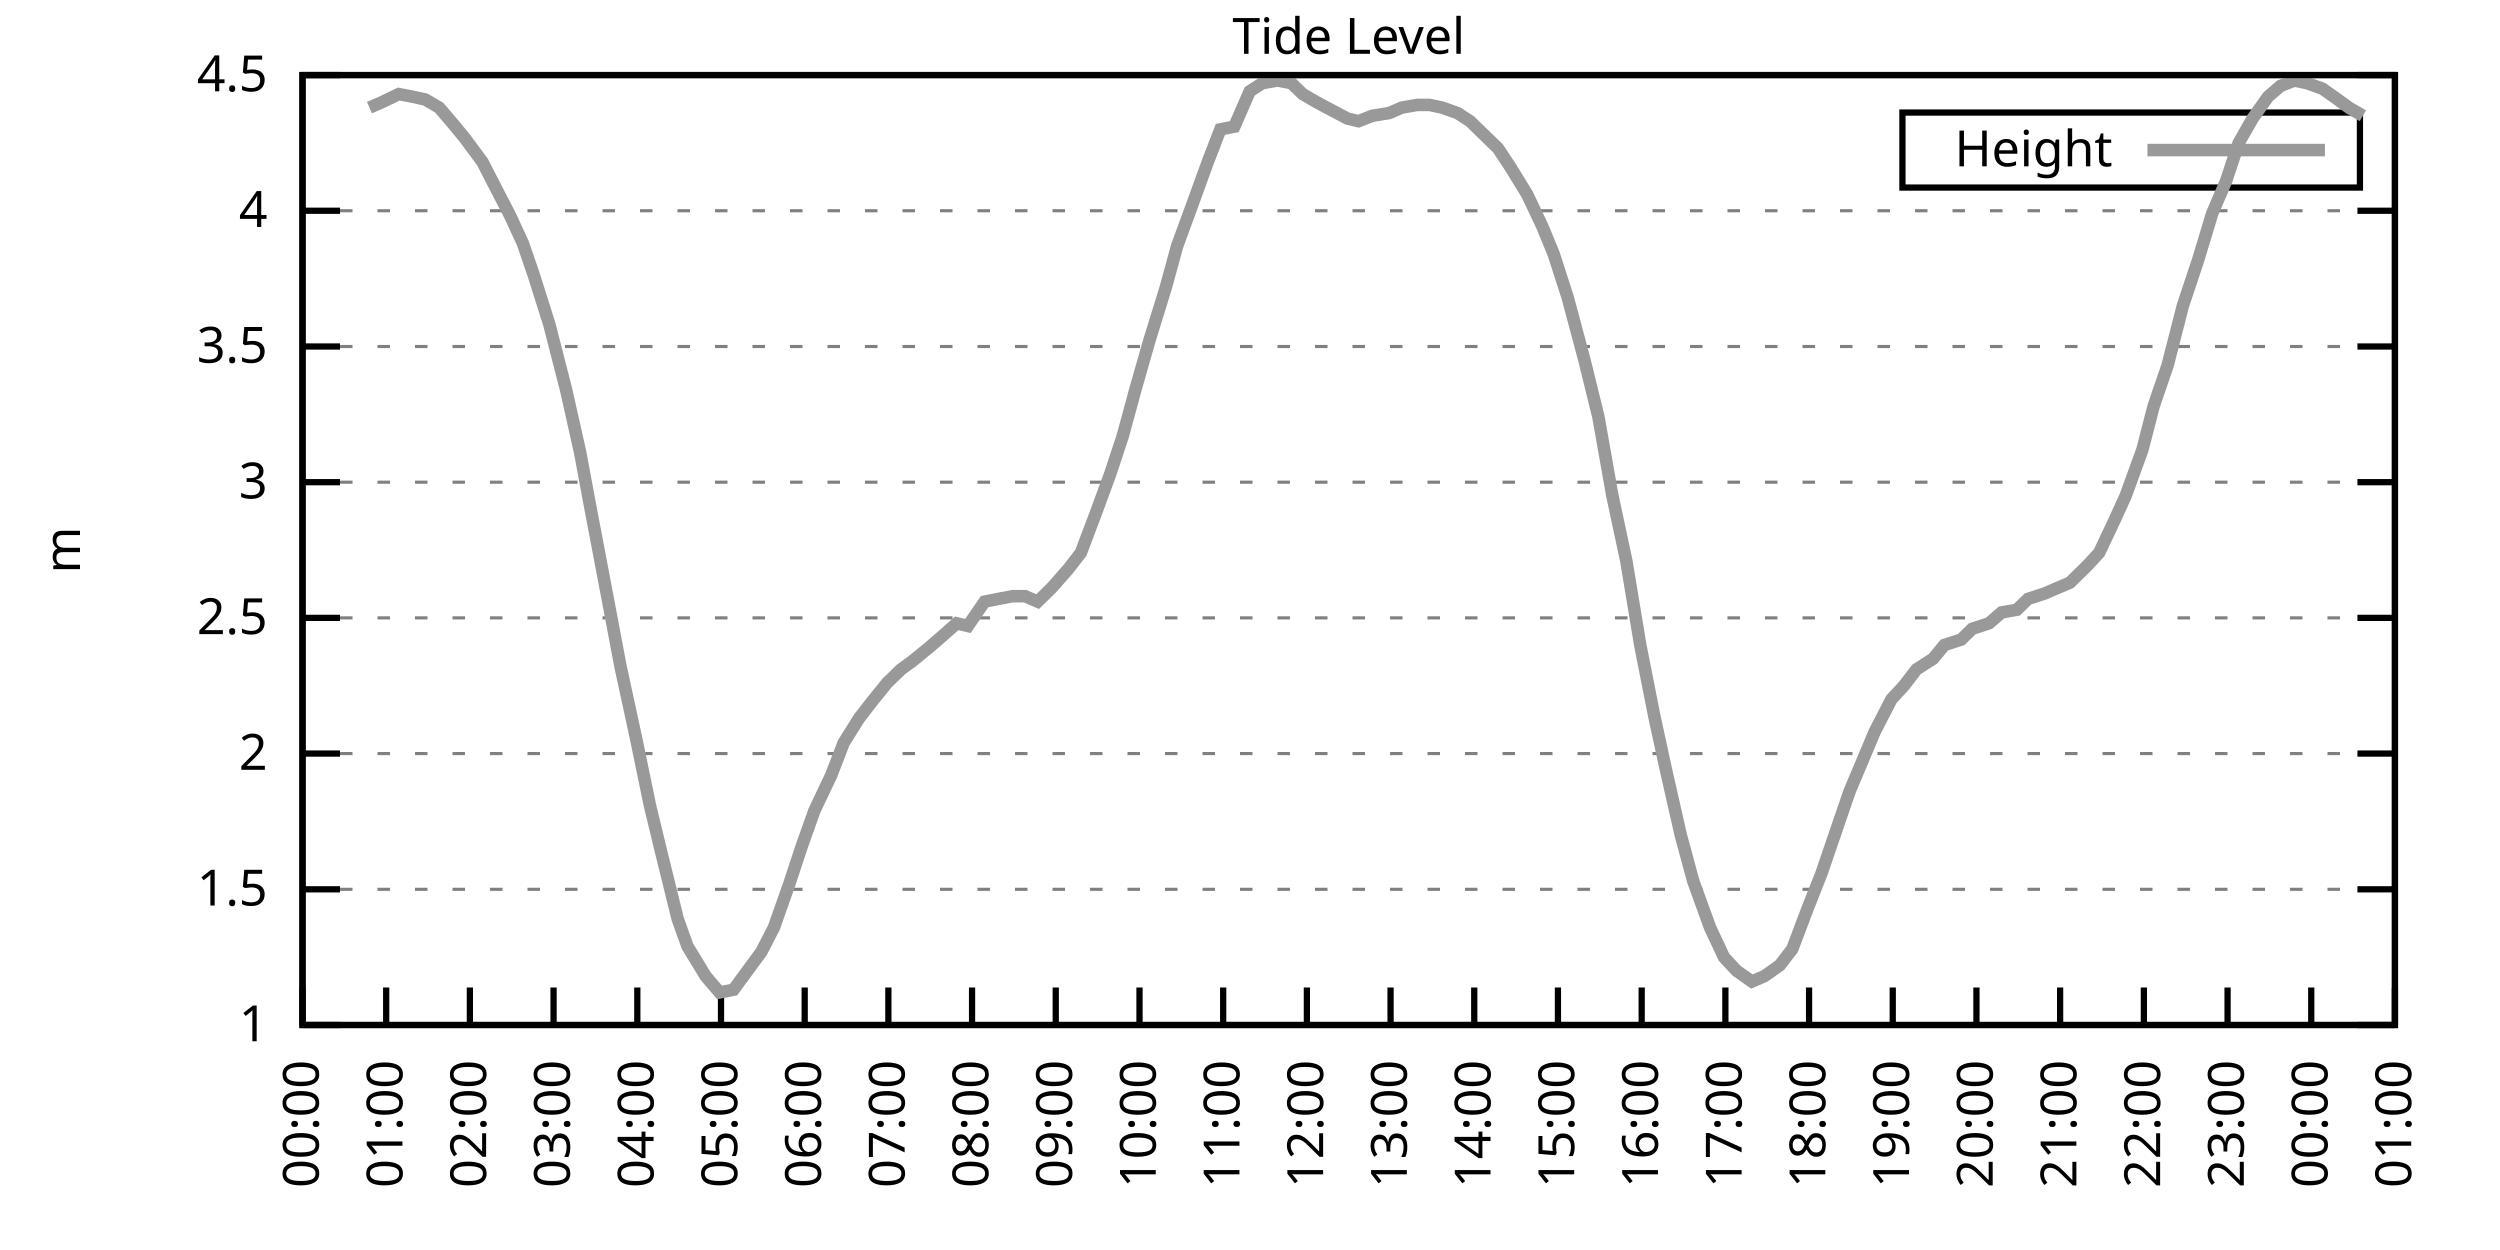
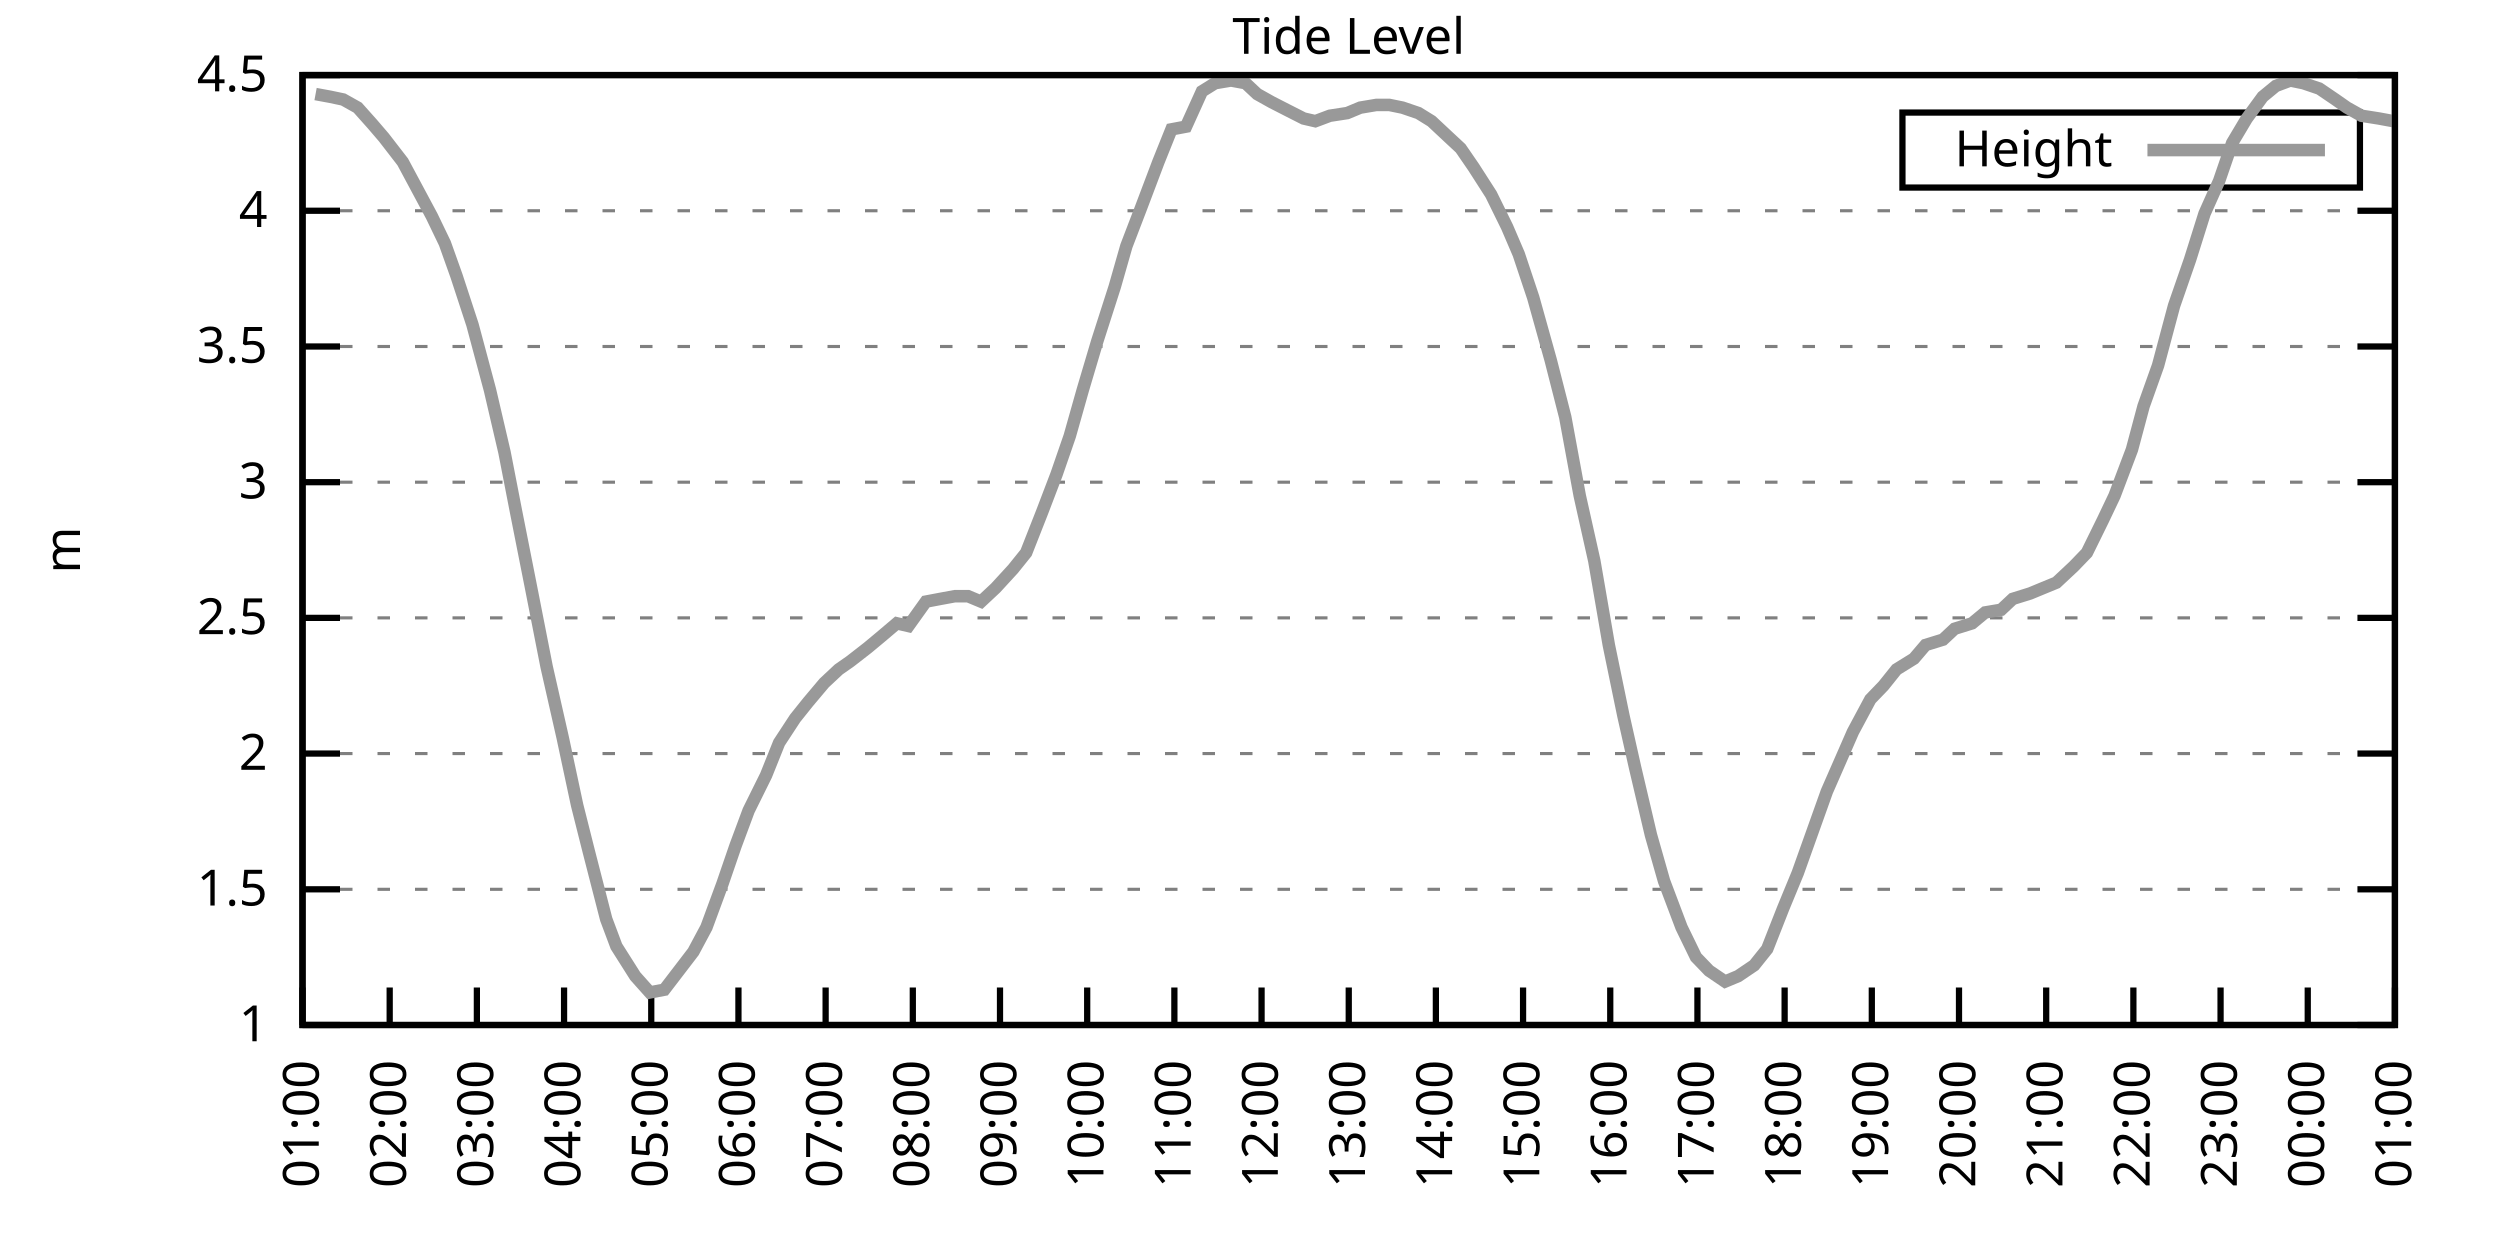
<svg xmlns="http://www.w3.org/2000/svg" xmlns:xlink="http://www.w3.org/1999/xlink" width="400" height="200" viewBox="0 0 400 200">
  <g id="gnuplot_canvas">
    <rect x="0" y="0" width="400" height="200" fill="none" />
    <defs>
      <circle id="gpDot" r="0.5" stroke-width="0.5" stroke="currentColor" />
      <path id="gpPt0" stroke-width="0.333" stroke="currentColor" d="M-1,0 h2 M0,-1 v2" />
      <path id="gpPt1" stroke-width="0.333" stroke="currentColor" d="M-1,-1 L1,1 M1,-1 L-1,1" />
      <path id="gpPt2" stroke-width="0.333" stroke="currentColor" d="M-1,0 L1,0 M0,-1 L0,1 M-1,-1 L1,1 M-1,1 L1,-1" />
      <rect id="gpPt3" stroke-width="0.333" stroke="currentColor" x="-1" y="-1" width="2" height="2" />
      <rect id="gpPt4" stroke-width="0.333" stroke="currentColor" fill="currentColor" x="-1" y="-1" width="2" height="2" />
      <circle id="gpPt5" stroke-width="0.333" stroke="currentColor" cx="0" cy="0" r="1" />
      <use xlink:href="#gpPt5" id="gpPt6" fill="currentColor" stroke="none" />
      <path id="gpPt7" stroke-width="0.333" stroke="currentColor" d="M0,-1.33 L-1.33,0.67 L1.33,0.67 z" />
      <use xlink:href="#gpPt7" id="gpPt8" fill="currentColor" stroke="none" />
      <use xlink:href="#gpPt7" id="gpPt9" stroke="currentColor" transform="rotate(180)" />
      <use xlink:href="#gpPt9" id="gpPt10" fill="currentColor" stroke="none" />
      <use xlink:href="#gpPt3" id="gpPt11" stroke="currentColor" transform="rotate(45)" />
      <use xlink:href="#gpPt11" id="gpPt12" fill="currentColor" stroke="none" />
      <path id="gpPt13" stroke-width="0.333" stroke="currentColor" d="M0,1.330 L1.265,0.411 L0.782,-1.067 L-0.782,-1.076 L-1.265,0.411 z" />
      <use xlink:href="#gpPt13" id="gpPt14" fill="currentColor" stroke="none" />
      <filter id="textbox" filterUnits="objectBoundingBox" x="0" y="0" height="1" width="1">
        <feFlood flood-color="white" flood-opacity="1" result="bgnd" />
        <feComposite in="SourceGraphic" in2="bgnd" operator="atop" />
      </filter>
      <filter id="greybox" filterUnits="objectBoundingBox" x="0" y="0" height="1" width="1">
        <feFlood flood-color="lightgrey" flood-opacity="1" result="grey" />
        <feComposite in="SourceGraphic" in2="grey" operator="atop" />
      </filter>
    </defs>
    <g fill="none" color="white" stroke="currentColor" stroke-width="1.00" stroke-linecap="butt" stroke-linejoin="miter">
</g>
    <g fill="none" color="black" stroke="currentColor" stroke-width="1.00" stroke-linecap="butt" stroke-linejoin="miter">
      <g stroke="none" shape-rendering="crispEdges">
        <polygon fill="rgb(255, 255, 255)" points="48.40,164.00 383.18,164.00 383.18,12.02 48.40,12.02 " />
      </g>
    </g>
    <g fill="none" color="black" stroke="currentColor" stroke-width="1.00" stroke-linecap="butt" stroke-linejoin="miter">
</g>
    <g fill="none" color="black" stroke="black" stroke-width="0.50" stroke-linecap="butt" stroke-linejoin="miter">
</g>
    <g fill="none" color="gray" stroke="currentColor" stroke-width="0.50" stroke-linecap="butt" stroke-linejoin="miter">
      <path stroke="gray" stroke-dasharray="2,4" class="gridline" d="M48.40,164.00 L383.19,164.00  " />
    </g>
    <g fill="none" color="gray" stroke="gray" stroke-width="1.00" stroke-linecap="butt" stroke-linejoin="miter">
</g>
    <g fill="none" color="black" stroke="currentColor" stroke-width="1.00" stroke-linecap="butt" stroke-linejoin="miter">
      <path stroke="black" d="M48.40,164.00 L54.40,164.00 M383.19,164.00 L377.19,164.00  " />
      <g transform="translate(42.80,166.60)" stroke="none" fill="black" font-family="Sans" font-size="8.00" text-anchor="end">
        <text>
          <tspan font-family="Sans"> 1</tspan>
        </text>
      </g>
    </g>
    <g fill="none" color="black" stroke="currentColor" stroke-width="1.00" stroke-linecap="butt" stroke-linejoin="miter">
</g>
    <g fill="none" color="black" stroke="black" stroke-width="0.50" stroke-linecap="butt" stroke-linejoin="miter">
</g>
    <g fill="none" color="gray" stroke="currentColor" stroke-width="0.50" stroke-linecap="butt" stroke-linejoin="miter">
      <path stroke="gray" stroke-dasharray="2,4" class="gridline" d="M48.40,142.29 L383.19,142.29  " />
    </g>
    <g fill="none" color="gray" stroke="gray" stroke-width="1.00" stroke-linecap="butt" stroke-linejoin="miter">
</g>
    <g fill="none" color="black" stroke="currentColor" stroke-width="1.00" stroke-linecap="butt" stroke-linejoin="miter">
      <path stroke="black" d="M48.40,142.29 L54.40,142.29 M383.19,142.29 L377.19,142.29  " />
      <g transform="translate(42.80,144.89)" stroke="none" fill="black" font-family="Sans" font-size="8.00" text-anchor="end">
        <text>
          <tspan font-family="Sans"> 1.5</tspan>
        </text>
      </g>
    </g>
    <g fill="none" color="black" stroke="currentColor" stroke-width="1.00" stroke-linecap="butt" stroke-linejoin="miter">
</g>
    <g fill="none" color="black" stroke="black" stroke-width="0.50" stroke-linecap="butt" stroke-linejoin="miter">
</g>
    <g fill="none" color="gray" stroke="currentColor" stroke-width="0.50" stroke-linecap="butt" stroke-linejoin="miter">
      <path stroke="gray" stroke-dasharray="2,4" class="gridline" d="M48.40,120.57 L383.19,120.57  " />
    </g>
    <g fill="none" color="gray" stroke="gray" stroke-width="1.00" stroke-linecap="butt" stroke-linejoin="miter">
</g>
    <g fill="none" color="black" stroke="currentColor" stroke-width="1.00" stroke-linecap="butt" stroke-linejoin="miter">
      <path stroke="black" d="M48.40,120.57 L54.40,120.57 M383.19,120.57 L377.19,120.57  " />
      <g transform="translate(42.80,123.17)" stroke="none" fill="black" font-family="Sans" font-size="8.00" text-anchor="end">
        <text>
          <tspan font-family="Sans"> 2</tspan>
        </text>
      </g>
    </g>
    <g fill="none" color="black" stroke="currentColor" stroke-width="1.00" stroke-linecap="butt" stroke-linejoin="miter">
</g>
    <g fill="none" color="black" stroke="black" stroke-width="0.50" stroke-linecap="butt" stroke-linejoin="miter">
</g>
    <g fill="none" color="gray" stroke="currentColor" stroke-width="0.50" stroke-linecap="butt" stroke-linejoin="miter">
      <path stroke="gray" stroke-dasharray="2,4" class="gridline" d="M48.40,98.86 L383.19,98.86  " />
    </g>
    <g fill="none" color="gray" stroke="gray" stroke-width="1.00" stroke-linecap="butt" stroke-linejoin="miter">
</g>
    <g fill="none" color="black" stroke="currentColor" stroke-width="1.00" stroke-linecap="butt" stroke-linejoin="miter">
      <path stroke="black" d="M48.40,98.86 L54.40,98.86 M383.19,98.86 L377.19,98.86  " />
      <g transform="translate(42.80,101.46)" stroke="none" fill="black" font-family="Sans" font-size="8.00" text-anchor="end">
        <text>
          <tspan font-family="Sans"> 2.5</tspan>
        </text>
      </g>
    </g>
    <g fill="none" color="black" stroke="currentColor" stroke-width="1.00" stroke-linecap="butt" stroke-linejoin="miter">
</g>
    <g fill="none" color="black" stroke="black" stroke-width="0.50" stroke-linecap="butt" stroke-linejoin="miter">
</g>
    <g fill="none" color="gray" stroke="currentColor" stroke-width="0.50" stroke-linecap="butt" stroke-linejoin="miter">
      <path stroke="gray" stroke-dasharray="2,4" class="gridline" d="M48.40,77.15 L383.19,77.15  " />
    </g>
    <g fill="none" color="gray" stroke="gray" stroke-width="1.00" stroke-linecap="butt" stroke-linejoin="miter">
</g>
    <g fill="none" color="black" stroke="currentColor" stroke-width="1.00" stroke-linecap="butt" stroke-linejoin="miter">
      <path stroke="black" d="M48.40,77.15 L54.40,77.15 M383.19,77.15 L377.19,77.15  " />
      <g transform="translate(42.80,79.75)" stroke="none" fill="black" font-family="Sans" font-size="8.00" text-anchor="end">
        <text>
          <tspan font-family="Sans"> 3</tspan>
        </text>
      </g>
    </g>
    <g fill="none" color="black" stroke="currentColor" stroke-width="1.00" stroke-linecap="butt" stroke-linejoin="miter">
</g>
    <g fill="none" color="black" stroke="black" stroke-width="0.50" stroke-linecap="butt" stroke-linejoin="miter">
</g>
    <g fill="none" color="gray" stroke="currentColor" stroke-width="0.50" stroke-linecap="butt" stroke-linejoin="miter">
      <path stroke="gray" stroke-dasharray="2,4" class="gridline" d="M48.40,55.44 L383.19,55.44  " />
    </g>
    <g fill="none" color="gray" stroke="gray" stroke-width="1.00" stroke-linecap="butt" stroke-linejoin="miter">
</g>
    <g fill="none" color="black" stroke="currentColor" stroke-width="1.00" stroke-linecap="butt" stroke-linejoin="miter">
      <path stroke="black" d="M48.40,55.44 L54.40,55.44 M383.19,55.44 L377.19,55.44  " />
      <g transform="translate(42.80,58.04)" stroke="none" fill="black" font-family="Sans" font-size="8.00" text-anchor="end">
        <text>
          <tspan font-family="Sans"> 3.5</tspan>
        </text>
      </g>
    </g>
    <g fill="none" color="black" stroke="currentColor" stroke-width="1.00" stroke-linecap="butt" stroke-linejoin="miter">
</g>
    <g fill="none" color="black" stroke="black" stroke-width="0.50" stroke-linecap="butt" stroke-linejoin="miter">
</g>
    <g fill="none" color="gray" stroke="currentColor" stroke-width="0.50" stroke-linecap="butt" stroke-linejoin="miter">
      <path stroke="gray" stroke-dasharray="2,4" class="gridline" d="M48.40,33.72 L383.19,33.72  " />
    </g>
    <g fill="none" color="gray" stroke="gray" stroke-width="1.00" stroke-linecap="butt" stroke-linejoin="miter">
</g>
    <g fill="none" color="black" stroke="currentColor" stroke-width="1.00" stroke-linecap="butt" stroke-linejoin="miter">
      <path stroke="black" d="M48.40,33.72 L54.40,33.72 M383.19,33.72 L377.19,33.72  " />
      <g transform="translate(42.80,36.32)" stroke="none" fill="black" font-family="Sans" font-size="8.00" text-anchor="end">
        <text>
          <tspan font-family="Sans"> 4</tspan>
        </text>
      </g>
    </g>
    <g fill="none" color="black" stroke="currentColor" stroke-width="1.00" stroke-linecap="butt" stroke-linejoin="miter">
</g>
    <g fill="none" color="black" stroke="black" stroke-width="0.50" stroke-linecap="butt" stroke-linejoin="miter">
</g>
    <g fill="none" color="gray" stroke="currentColor" stroke-width="0.50" stroke-linecap="butt" stroke-linejoin="miter">
      <path stroke="gray" stroke-dasharray="2,4" class="gridline" d="M48.40,12.01 L383.19,12.01  " />
    </g>
    <g fill="none" color="gray" stroke="gray" stroke-width="1.00" stroke-linecap="butt" stroke-linejoin="miter">
</g>
    <g fill="none" color="black" stroke="currentColor" stroke-width="1.00" stroke-linecap="butt" stroke-linejoin="miter">
      <path stroke="black" d="M48.40,12.01 L54.40,12.01 M383.19,12.01 L377.19,12.01  " />
      <g transform="translate(42.80,14.61)" stroke="none" fill="black" font-family="Sans" font-size="8.00" text-anchor="end">
        <text>
          <tspan font-family="Sans"> 4.5</tspan>
        </text>
      </g>
    </g>
    <g fill="none" color="black" stroke="currentColor" stroke-width="1.00" stroke-linecap="butt" stroke-linejoin="miter">
      <path stroke="black" d="M48.40,164.00 L48.40,158.00  " />
      <g transform="translate(51.00,169.60) rotate(270.00)" stroke="none" fill="black" font-family="Sans" font-size="8.00" text-anchor="end">
        <text>
-           <tspan font-family="Sans">00:00</tspan>
-         </text>
-       </g>
-     </g>
-     <g fill="none" color="black" stroke="currentColor" stroke-width="1.00" stroke-linecap="butt" stroke-linejoin="miter">
-       <path stroke="black" d="M61.79,164.00 L61.79,158.00  " />
-       <g transform="translate(64.39,169.60) rotate(270.00)" stroke="none" fill="black" font-family="Sans" font-size="8.00" text-anchor="end">
-         <text>
          <tspan font-family="Sans">01:00</tspan>
        </text>
      </g>
    </g>
    <g fill="none" color="black" stroke="currentColor" stroke-width="1.00" stroke-linecap="butt" stroke-linejoin="miter">
-       <path stroke="black" d="M75.18,164.00 L75.18,158.00  " />
-       <g transform="translate(77.78,169.60) rotate(270.00)" stroke="none" fill="black" font-family="Sans" font-size="8.00" text-anchor="end">
+       <path stroke="black" d="M62.35,164.00 L62.35,158.00  " />
+       <g transform="translate(64.95,169.60) rotate(270.00)" stroke="none" fill="black" font-family="Sans" font-size="8.00" text-anchor="end">
        <text>
          <tspan font-family="Sans">02:00</tspan>
        </text>
      </g>
    </g>
    <g fill="none" color="black" stroke="currentColor" stroke-width="1.00" stroke-linecap="butt" stroke-linejoin="miter">
-       <path stroke="black" d="M88.57,164.00 L88.57,158.00  " />
-       <g transform="translate(91.17,169.60) rotate(270.00)" stroke="none" fill="black" font-family="Sans" font-size="8.00" text-anchor="end">
+       <path stroke="black" d="M76.30,164.00 L76.30,158.00  " />
+       <g transform="translate(78.90,169.60) rotate(270.00)" stroke="none" fill="black" font-family="Sans" font-size="8.00" text-anchor="end">
        <text>
          <tspan font-family="Sans">03:00</tspan>
        </text>
      </g>
    </g>
    <g fill="none" color="black" stroke="currentColor" stroke-width="1.00" stroke-linecap="butt" stroke-linejoin="miter">
-       <path stroke="black" d="M101.97,164.00 L101.97,158.00  " />
-       <g transform="translate(104.57,169.60) rotate(270.00)" stroke="none" fill="black" font-family="Sans" font-size="8.00" text-anchor="end">
+       <path stroke="black" d="M90.25,164.00 L90.25,158.00  " />
+       <g transform="translate(92.85,169.60) rotate(270.00)" stroke="none" fill="black" font-family="Sans" font-size="8.00" text-anchor="end">
        <text>
          <tspan font-family="Sans">04:00</tspan>
        </text>
      </g>
    </g>
    <g fill="none" color="black" stroke="currentColor" stroke-width="1.00" stroke-linecap="butt" stroke-linejoin="miter">
-       <path stroke="black" d="M115.36,164.00 L115.36,158.00  " />
-       <g transform="translate(117.96,169.60) rotate(270.00)" stroke="none" fill="black" font-family="Sans" font-size="8.00" text-anchor="end">
+       <path stroke="black" d="M104.20,164.00 L104.20,158.00  " />
+       <g transform="translate(106.80,169.60) rotate(270.00)" stroke="none" fill="black" font-family="Sans" font-size="8.00" text-anchor="end">
        <text>
          <tspan font-family="Sans">05:00</tspan>
        </text>
      </g>
    </g>
    <g fill="none" color="black" stroke="currentColor" stroke-width="1.00" stroke-linecap="butt" stroke-linejoin="miter">
-       <path stroke="black" d="M128.75,164.00 L128.75,158.00  " />
-       <g transform="translate(131.35,169.60) rotate(270.00)" stroke="none" fill="black" font-family="Sans" font-size="8.00" text-anchor="end">
+       <path stroke="black" d="M118.15,164.00 L118.15,158.00  " />
+       <g transform="translate(120.75,169.60) rotate(270.00)" stroke="none" fill="black" font-family="Sans" font-size="8.00" text-anchor="end">
        <text>
          <tspan font-family="Sans">06:00</tspan>
        </text>
      </g>
    </g>
    <g fill="none" color="black" stroke="currentColor" stroke-width="1.00" stroke-linecap="butt" stroke-linejoin="miter">
-       <path stroke="black" d="M142.14,164.00 L142.14,158.00  " />
-       <g transform="translate(144.74,169.60) rotate(270.00)" stroke="none" fill="black" font-family="Sans" font-size="8.00" text-anchor="end">
+       <path stroke="black" d="M132.10,164.00 L132.10,158.00  " />
+       <g transform="translate(134.70,169.60) rotate(270.00)" stroke="none" fill="black" font-family="Sans" font-size="8.00" text-anchor="end">
        <text>
          <tspan font-family="Sans">07:00</tspan>
        </text>
      </g>
    </g>
    <g fill="none" color="black" stroke="currentColor" stroke-width="1.00" stroke-linecap="butt" stroke-linejoin="miter">
-       <path stroke="black" d="M155.53,164.00 L155.53,158.00  " />
-       <g transform="translate(158.13,169.60) rotate(270.00)" stroke="none" fill="black" font-family="Sans" font-size="8.00" text-anchor="end">
+       <path stroke="black" d="M146.05,164.00 L146.05,158.00  " />
+       <g transform="translate(148.65,169.60) rotate(270.00)" stroke="none" fill="black" font-family="Sans" font-size="8.00" text-anchor="end">
        <text>
          <tspan font-family="Sans">08:00</tspan>
        </text>
      </g>
    </g>
    <g fill="none" color="black" stroke="currentColor" stroke-width="1.00" stroke-linecap="butt" stroke-linejoin="miter">
-       <path stroke="black" d="M168.92,164.00 L168.92,158.00  " />
-       <g transform="translate(171.52,169.60) rotate(270.00)" stroke="none" fill="black" font-family="Sans" font-size="8.00" text-anchor="end">
+       <path stroke="black" d="M160.00,164.00 L160.00,158.00  " />
+       <g transform="translate(162.60,169.60) rotate(270.00)" stroke="none" fill="black" font-family="Sans" font-size="8.00" text-anchor="end">
        <text>
          <tspan font-family="Sans">09:00</tspan>
        </text>
      </g>
    </g>
    <g fill="none" color="black" stroke="currentColor" stroke-width="1.00" stroke-linecap="butt" stroke-linejoin="miter">
-       <path stroke="black" d="M182.32,164.00 L182.32,158.00  " />
-       <g transform="translate(184.92,169.60) rotate(270.00)" stroke="none" fill="black" font-family="Sans" font-size="8.00" text-anchor="end">
+       <path stroke="black" d="M173.95,164.00 L173.95,158.00  " />
+       <g transform="translate(176.55,169.60) rotate(270.00)" stroke="none" fill="black" font-family="Sans" font-size="8.00" text-anchor="end">
        <text>
          <tspan font-family="Sans">10:00</tspan>
        </text>
      </g>
    </g>
    <g fill="none" color="black" stroke="currentColor" stroke-width="1.00" stroke-linecap="butt" stroke-linejoin="miter">
-       <path stroke="black" d="M195.71,164.00 L195.71,158.00  " />
-       <g transform="translate(198.31,169.60) rotate(270.00)" stroke="none" fill="black" font-family="Sans" font-size="8.00" text-anchor="end">
+       <path stroke="black" d="M187.90,164.00 L187.90,158.00  " />
+       <g transform="translate(190.50,169.60) rotate(270.00)" stroke="none" fill="black" font-family="Sans" font-size="8.00" text-anchor="end">
        <text>
          <tspan font-family="Sans">11:00</tspan>
        </text>
      </g>
    </g>
    <g fill="none" color="black" stroke="currentColor" stroke-width="1.00" stroke-linecap="butt" stroke-linejoin="miter">
-       <path stroke="black" d="M209.10,164.00 L209.10,158.00  " />
-       <g transform="translate(211.70,169.60) rotate(270.00)" stroke="none" fill="black" font-family="Sans" font-size="8.00" text-anchor="end">
+       <path stroke="black" d="M201.85,164.00 L201.85,158.00  " />
+       <g transform="translate(204.45,169.60) rotate(270.00)" stroke="none" fill="black" font-family="Sans" font-size="8.00" text-anchor="end">
        <text>
          <tspan font-family="Sans">12:00</tspan>
        </text>
      </g>
    </g>
    <g fill="none" color="black" stroke="currentColor" stroke-width="1.00" stroke-linecap="butt" stroke-linejoin="miter">
-       <path stroke="black" d="M222.49,164.00 L222.49,158.00  " />
-       <g transform="translate(225.09,169.60) rotate(270.00)" stroke="none" fill="black" font-family="Sans" font-size="8.00" text-anchor="end">
+       <path stroke="black" d="M215.80,164.00 L215.80,158.00  " />
+       <g transform="translate(218.40,169.60) rotate(270.00)" stroke="none" fill="black" font-family="Sans" font-size="8.00" text-anchor="end">
        <text>
          <tspan font-family="Sans">13:00</tspan>
        </text>
      </g>
    </g>
    <g fill="none" color="black" stroke="currentColor" stroke-width="1.00" stroke-linecap="butt" stroke-linejoin="miter">
-       <path stroke="black" d="M235.88,164.00 L235.88,158.00  " />
-       <g transform="translate(238.48,169.60) rotate(270.00)" stroke="none" fill="black" font-family="Sans" font-size="8.00" text-anchor="end">
+       <path stroke="black" d="M229.74,164.00 L229.74,158.00  " />
+       <g transform="translate(232.34,169.60) rotate(270.00)" stroke="none" fill="black" font-family="Sans" font-size="8.00" text-anchor="end">
        <text>
          <tspan font-family="Sans">14:00</tspan>
        </text>
      </g>
    </g>
    <g fill="none" color="black" stroke="currentColor" stroke-width="1.00" stroke-linecap="butt" stroke-linejoin="miter">
-       <path stroke="black" d="M249.27,164.00 L249.27,158.00  " />
-       <g transform="translate(251.87,169.60) rotate(270.00)" stroke="none" fill="black" font-family="Sans" font-size="8.00" text-anchor="end">
+       <path stroke="black" d="M243.69,164.00 L243.69,158.00  " />
+       <g transform="translate(246.29,169.60) rotate(270.00)" stroke="none" fill="black" font-family="Sans" font-size="8.00" text-anchor="end">
        <text>
          <tspan font-family="Sans">15:00</tspan>
        </text>
      </g>
    </g>
    <g fill="none" color="black" stroke="currentColor" stroke-width="1.00" stroke-linecap="butt" stroke-linejoin="miter">
-       <path stroke="black" d="M262.67,164.00 L262.67,158.00  " />
-       <g transform="translate(265.27,169.60) rotate(270.00)" stroke="none" fill="black" font-family="Sans" font-size="8.00" text-anchor="end">
+       <path stroke="black" d="M257.64,164.00 L257.64,158.00  " />
+       <g transform="translate(260.24,169.60) rotate(270.00)" stroke="none" fill="black" font-family="Sans" font-size="8.00" text-anchor="end">
        <text>
          <tspan font-family="Sans">16:00</tspan>
        </text>
      </g>
    </g>
    <g fill="none" color="black" stroke="currentColor" stroke-width="1.00" stroke-linecap="butt" stroke-linejoin="miter">
-       <path stroke="black" d="M276.06,164.00 L276.06,158.00  " />
-       <g transform="translate(278.66,169.60) rotate(270.00)" stroke="none" fill="black" font-family="Sans" font-size="8.00" text-anchor="end">
+       <path stroke="black" d="M271.59,164.00 L271.59,158.00  " />
+       <g transform="translate(274.19,169.60) rotate(270.00)" stroke="none" fill="black" font-family="Sans" font-size="8.00" text-anchor="end">
        <text>
          <tspan font-family="Sans">17:00</tspan>
        </text>
      </g>
    </g>
    <g fill="none" color="black" stroke="currentColor" stroke-width="1.00" stroke-linecap="butt" stroke-linejoin="miter">
-       <path stroke="black" d="M289.45,164.00 L289.45,158.00  " />
-       <g transform="translate(292.05,169.60) rotate(270.00)" stroke="none" fill="black" font-family="Sans" font-size="8.00" text-anchor="end">
+       <path stroke="black" d="M285.54,164.00 L285.54,158.00  " />
+       <g transform="translate(288.14,169.60) rotate(270.00)" stroke="none" fill="black" font-family="Sans" font-size="8.00" text-anchor="end">
        <text>
          <tspan font-family="Sans">18:00</tspan>
        </text>
      </g>
    </g>
    <g fill="none" color="black" stroke="currentColor" stroke-width="1.00" stroke-linecap="butt" stroke-linejoin="miter">
-       <path stroke="black" d="M302.84,164.00 L302.84,158.00  " />
-       <g transform="translate(305.44,169.60) rotate(270.00)" stroke="none" fill="black" font-family="Sans" font-size="8.00" text-anchor="end">
+       <path stroke="black" d="M299.49,164.00 L299.49,158.00  " />
+       <g transform="translate(302.09,169.60) rotate(270.00)" stroke="none" fill="black" font-family="Sans" font-size="8.00" text-anchor="end">
        <text>
          <tspan font-family="Sans">19:00</tspan>
        </text>
      </g>
    </g>
    <g fill="none" color="black" stroke="currentColor" stroke-width="1.00" stroke-linecap="butt" stroke-linejoin="miter">
-       <path stroke="black" d="M316.23,164.00 L316.23,158.00  " />
-       <g transform="translate(318.83,169.60) rotate(270.00)" stroke="none" fill="black" font-family="Sans" font-size="8.00" text-anchor="end">
+       <path stroke="black" d="M313.44,164.00 L313.44,158.00  " />
+       <g transform="translate(316.04,169.60) rotate(270.00)" stroke="none" fill="black" font-family="Sans" font-size="8.00" text-anchor="end">
        <text>
          <tspan font-family="Sans">20:00</tspan>
        </text>
      </g>
    </g>
    <g fill="none" color="black" stroke="currentColor" stroke-width="1.00" stroke-linecap="butt" stroke-linejoin="miter">
-       <path stroke="black" d="M329.62,164.00 L329.62,158.00  " />
-       <g transform="translate(332.22,169.60) rotate(270.00)" stroke="none" fill="black" font-family="Sans" font-size="8.00" text-anchor="end">
+       <path stroke="black" d="M327.39,164.00 L327.39,158.00  " />
+       <g transform="translate(329.99,169.60) rotate(270.00)" stroke="none" fill="black" font-family="Sans" font-size="8.00" text-anchor="end">
        <text>
          <tspan font-family="Sans">21:00</tspan>
        </text>
      </g>
    </g>
    <g fill="none" color="black" stroke="currentColor" stroke-width="1.00" stroke-linecap="butt" stroke-linejoin="miter">
-       <path stroke="black" d="M343.02,164.00 L343.02,158.00  " />
-       <g transform="translate(345.62,169.60) rotate(270.00)" stroke="none" fill="black" font-family="Sans" font-size="8.00" text-anchor="end">
+       <path stroke="black" d="M341.34,164.00 L341.34,158.00  " />
+       <g transform="translate(343.94,169.60) rotate(270.00)" stroke="none" fill="black" font-family="Sans" font-size="8.00" text-anchor="end">
        <text>
          <tspan font-family="Sans">22:00</tspan>
        </text>
      </g>
    </g>
    <g fill="none" color="black" stroke="currentColor" stroke-width="1.00" stroke-linecap="butt" stroke-linejoin="miter">
-       <path stroke="black" d="M356.41,164.00 L356.41,158.00  " />
-       <g transform="translate(359.01,169.60) rotate(270.00)" stroke="none" fill="black" font-family="Sans" font-size="8.00" text-anchor="end">
+       <path stroke="black" d="M355.29,164.00 L355.29,158.00  " />
+       <g transform="translate(357.89,169.60) rotate(270.00)" stroke="none" fill="black" font-family="Sans" font-size="8.00" text-anchor="end">
        <text>
          <tspan font-family="Sans">23:00</tspan>
        </text>
      </g>
    </g>
    <g fill="none" color="black" stroke="currentColor" stroke-width="1.00" stroke-linecap="butt" stroke-linejoin="miter">
-       <path stroke="black" d="M369.80,164.00 L369.80,158.00  " />
-       <g transform="translate(372.40,169.60) rotate(270.00)" stroke="none" fill="black" font-family="Sans" font-size="8.00" text-anchor="end">
+       <path stroke="black" d="M369.24,164.00 L369.24,158.00  " />
+       <g transform="translate(371.84,169.60) rotate(270.00)" stroke="none" fill="black" font-family="Sans" font-size="8.00" text-anchor="end">
        <text>
          <tspan font-family="Sans">00:00</tspan>
        </text>
      </g>
    </g>
    <g fill="none" color="black" stroke="currentColor" stroke-width="1.00" stroke-linecap="butt" stroke-linejoin="miter">
      <path stroke="black" d="M383.19,164.00 L383.19,158.00  " />
      <g transform="translate(385.79,169.60) rotate(270.00)" stroke="none" fill="black" font-family="Sans" font-size="8.00" text-anchor="end">
        <text>
          <tspan font-family="Sans">01:00</tspan>
        </text>
      </g>
    </g>
    <g fill="none" color="black" stroke="currentColor" stroke-width="1.00" stroke-linecap="butt" stroke-linejoin="miter">
</g>
    <g fill="none" color="black" stroke="currentColor" stroke-width="1.00" stroke-linecap="butt" stroke-linejoin="miter">
      <path stroke="black" d="M48.40,12.01 L48.40,164.00 L383.19,164.00 L383.19,12.01 L48.40,12.01 Z  " />
    </g>
    <g fill="none" color="black" stroke="currentColor" stroke-width="1.00" stroke-linecap="butt" stroke-linejoin="miter">
</g>
    <g fill="none" color="black" stroke="currentColor" stroke-width="1.00" stroke-linecap="butt" stroke-linejoin="miter">
      <path stroke="black" d="M304.39,30.01 L304.39,18.01 L377.59,18.01 L377.59,30.01 L304.39,30.01 Z  " />
    </g>
    <g id="Tide_level_plot_1">
      <g fill="none" color="white" stroke="black" stroke-width="2.00" stroke-linecap="butt" stroke-linejoin="miter">
</g>
      <g fill="none" color="black" stroke="currentColor" stroke-width="2.00" stroke-linecap="butt" stroke-linejoin="miter">
        <g transform="translate(337.99,26.61)" stroke="none" fill="black" font-family="Sans" font-size="8.00" text-anchor="end">
          <text>
            <tspan font-family="Sans">Height</tspan>
          </text>
        </g>
      </g>
      <g fill="none" color="black" stroke="currentColor" stroke-width="2.00" stroke-linecap="butt" stroke-linejoin="miter">
-         <path stroke="rgb(153, 153, 153)" d="M343.59,24.01 L371.99,24.01 M59.11,17.22 L61.12,16.35 L63.80,15.05 L66.03,15.48 L68.04,15.92 L70.27,17.22   L72.50,19.83 L74.29,22.00 L77.19,25.91 L78.75,28.95 L81.66,34.59 L83.66,38.93 L85.45,44.15 L87.91,51.96   L90.58,62.38 L92.82,72.37 L94.60,81.93 L96.83,93.65 L99.29,106.68 L101.74,117.97 L103.98,128.83 L105.76,136.21   L108.44,147.06 L110.00,151.41 L112.90,156.18 L115.13,158.79 L117.37,158.35 L119.60,155.31 L121.83,152.28 L123.84,148.37   L126.29,141.42 L128.30,135.34 L130.31,129.69 L132.99,124.05 L135.00,118.84 L137.45,114.93 L139.46,112.32 L141.92,109.28   L144.15,107.11 L145.94,105.81 L148.61,103.64 L150.62,101.90 L153.08,99.73 L154.86,100.16 L157.54,96.26 L159.77,95.82   L162.01,95.39 L164.01,95.39 L166.02,96.26 L168.25,94.08 L170.93,91.04 L172.94,88.44 L175.40,81.93 L177.63,75.85   L179.64,69.77 L181.65,62.38 L183.88,54.57 L186.56,45.88 L188.34,39.37 L190.57,33.29 L193.25,25.91 L195.26,20.70   L197.49,20.26 L199.95,14.62 L201.96,13.31 L204.41,12.88 L206.64,13.31 L208.43,15.05 L210.66,16.35 L213.12,17.66   L215.57,18.96 L217.36,19.39 L219.59,18.52 L222.27,18.09 L224.28,17.22 L226.73,16.79 L228.74,16.79 L230.75,17.22   L233.20,18.09 L235.21,19.39 L237.89,22.00 L239.68,23.73 L241.69,26.77 L244.36,31.12 L246.82,36.33 L248.60,40.67   L250.84,47.62 L253.51,57.61 L255.75,66.73 L257.98,79.32 L260.21,89.74 L262.44,103.20 L264.67,114.49 L266.46,122.75   L268.92,133.60 L270.92,140.98 L273.60,148.37 L275.83,153.14 L277.84,155.31 L280.30,157.05 L282.31,156.18 L284.76,154.45   L286.77,151.84 L289.23,145.33 L291.46,139.68 L293.24,134.47 L295.92,126.65 L297.93,121.88 L299.94,117.10 L302.62,111.89   L304.63,109.72 L306.63,107.11 L309.31,105.38 L311.10,103.20 L313.78,102.34 L315.56,100.60 L318.24,99.73 L320.25,97.99   L322.70,97.56 L324.49,95.82 L327.17,94.95 L329.18,94.08 L331.19,93.22 L333.86,90.61 L335.87,88.44 L338.33,83.23   L340.11,79.32 L342.79,71.94 L344.58,64.99 L346.81,58.48 L349.26,48.92 L351.72,41.54 L353.95,34.16 L356.18,28.95   L358.19,22.87 L360.42,18.96 L362.88,15.48 L364.89,13.75 L367.12,12.88 L369.13,13.31 L371.58,14.18 L374.04,15.92   L375.82,17.22 L378.06,18.52  " />
+         <path stroke="rgb(153, 153, 153)" d="M343.59,24.01 L371.99,24.01 M50.49,15.05 L52.82,15.48 L54.91,15.92 L57.23,17.22 L59.56,19.83 L61.42,22.00   L64.44,25.91 L66.07,28.95 L69.09,34.59 L71.18,38.93 L73.04,44.15 L75.60,51.96 L78.39,62.38 L80.72,72.37   L82.58,81.93 L84.90,93.65 L87.46,106.68 L90.02,117.97 L92.34,128.83 L94.20,136.21 L96.99,147.06 L98.62,151.41   L101.64,156.18 L103.97,158.79 L106.29,158.35 L108.62,155.31 L110.94,152.28 L113.03,148.37 L115.59,141.42 L117.68,135.34   L119.78,129.69 L122.57,124.05 L124.66,118.84 L127.22,114.93 L129.31,112.32 L131.87,109.28 L134.19,107.11 L136.05,105.81   L138.84,103.64 L140.93,101.90 L143.49,99.73 L145.35,100.16 L148.14,96.26 L150.46,95.82 L152.79,95.39 L154.88,95.39   L156.97,96.26 L159.30,94.08 L162.09,91.04 L164.18,88.44 L166.74,81.93 L169.06,75.85 L171.16,69.77 L173.25,62.38   L175.57,54.57 L178.36,45.88 L180.22,39.37 L182.55,33.29 L185.34,25.91 L187.43,20.70 L189.76,20.26 L192.31,14.62   L194.41,13.31 L196.96,12.88 L199.29,13.31 L201.15,15.05 L203.47,16.35 L206.03,17.66 L208.59,18.96 L210.45,19.39   L212.77,18.52 L215.56,18.09 L217.65,17.22 L220.21,16.79 L222.30,16.79 L224.40,17.22 L226.95,18.09 L229.05,19.39   L231.84,22.00 L233.70,23.73 L235.79,26.77 L238.58,31.12 L241.14,36.33 L243.00,40.67 L245.32,47.62 L248.11,57.61   L250.44,66.73 L252.76,79.32 L255.09,89.74 L257.41,103.20 L259.74,114.49 L261.60,122.75 L264.15,133.60 L266.25,140.98   L269.04,148.37 L271.36,153.14 L273.45,155.31 L276.01,157.05 L278.10,156.18 L280.66,154.45 L282.75,151.84 L285.31,145.33   L287.64,139.68 L289.50,134.47 L292.29,126.65 L294.38,121.88 L296.47,117.10 L299.26,111.89 L301.35,109.72 L303.44,107.11   L306.23,105.38 L308.09,103.20 L310.88,102.34 L312.74,100.60 L315.53,99.73 L317.63,97.99 L320.18,97.56 L322.04,95.82   L324.83,94.95 L326.93,94.08 L329.02,93.22 L331.81,90.61 L333.90,88.44 L336.46,83.23 L338.32,79.32 L341.11,71.94   L342.97,64.99 L345.29,58.48 L347.85,48.92 L350.41,41.54 L352.73,34.16 L355.06,28.95 L357.15,22.87 L359.48,18.96   L362.03,15.48 L364.13,13.75 L366.45,12.88 L368.54,13.31 L371.10,14.18 L373.66,15.92 L375.52,17.22 L377.84,18.52   L380.63,18.96 L382.96,19.39  " />
      </g>
    </g>
    <g fill="none" color="black" stroke="currentColor" stroke-width="2.00" stroke-linecap="butt" stroke-linejoin="miter">
</g>
    <g fill="none" color="black" stroke="black" stroke-width="1.00" stroke-linecap="butt" stroke-linejoin="miter">
</g>
    <g fill="none" color="black" stroke="currentColor" stroke-width="1.00" stroke-linecap="butt" stroke-linejoin="miter">
      <path stroke="black" d="M48.40,12.01 L48.40,164.00 L383.19,164.00 L383.19,12.01 L48.40,12.01 Z  " />
      <g transform="translate(12.80,88.01) rotate(270.00)" stroke="none" fill="black" font-family="Sans" font-size="8.00" text-anchor="middle">
        <text>
          <tspan font-family="Sans">m</tspan>
        </text>
      </g>
    </g>
    <g fill="none" color="black" stroke="currentColor" stroke-width="1.00" stroke-linecap="butt" stroke-linejoin="miter">
</g>
    <g fill="none" color="black" stroke="currentColor" stroke-width="1.00" stroke-linecap="butt" stroke-linejoin="miter">
      <g transform="translate(215.79,8.61)" stroke="none" fill="black" font-family="Sans" font-size="8.00" text-anchor="middle">
        <text>
          <tspan font-family="Sans">Tide Level</tspan>
        </text>
      </g>
    </g>
    <g fill="none" color="black" stroke="currentColor" stroke-width="1.00" stroke-linecap="butt" stroke-linejoin="miter">
</g>
  </g>
</svg>
